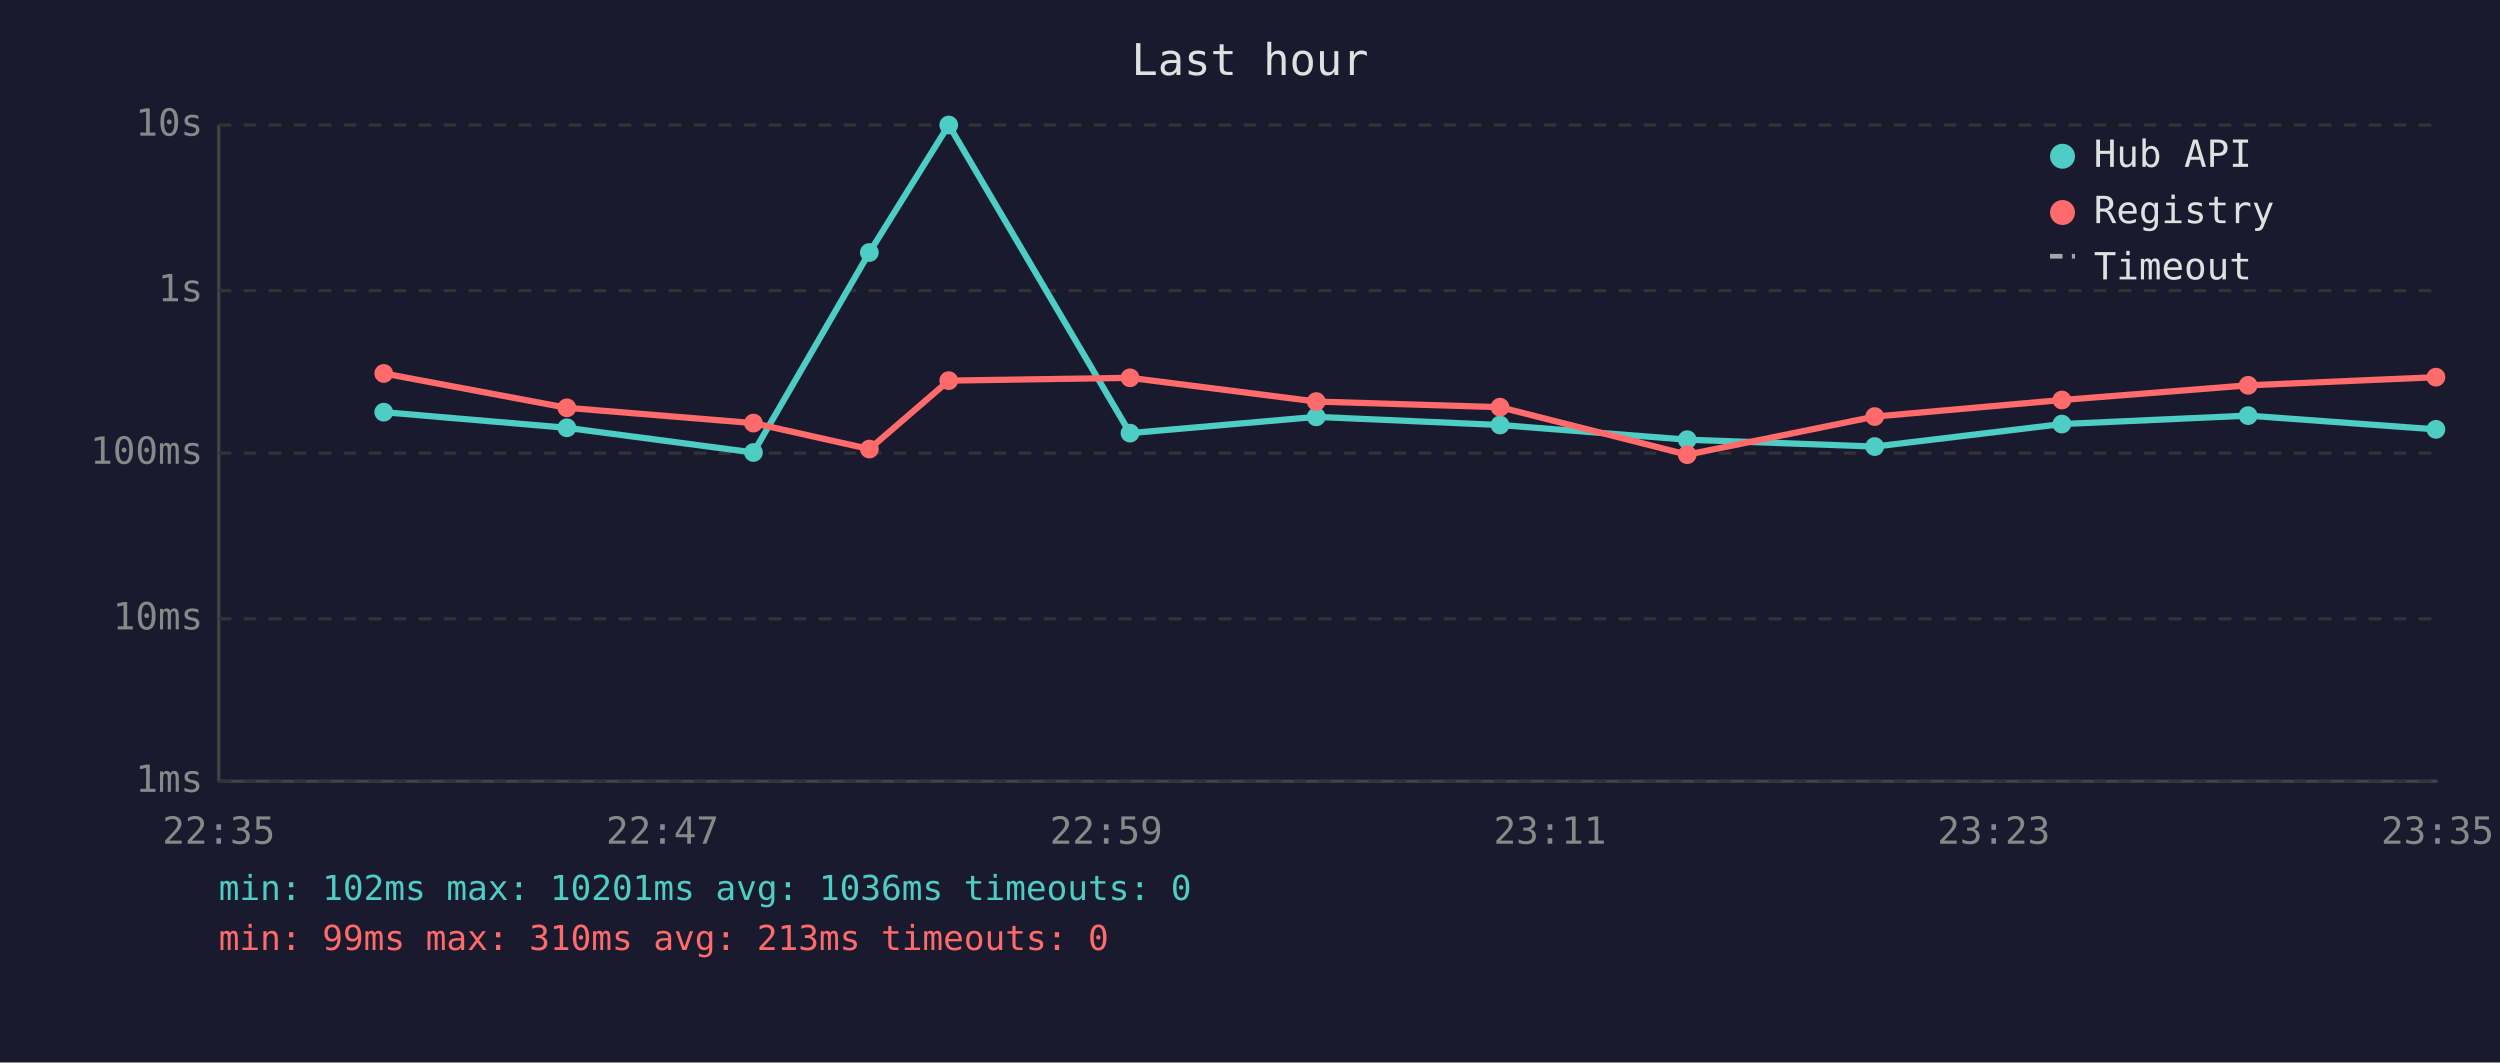
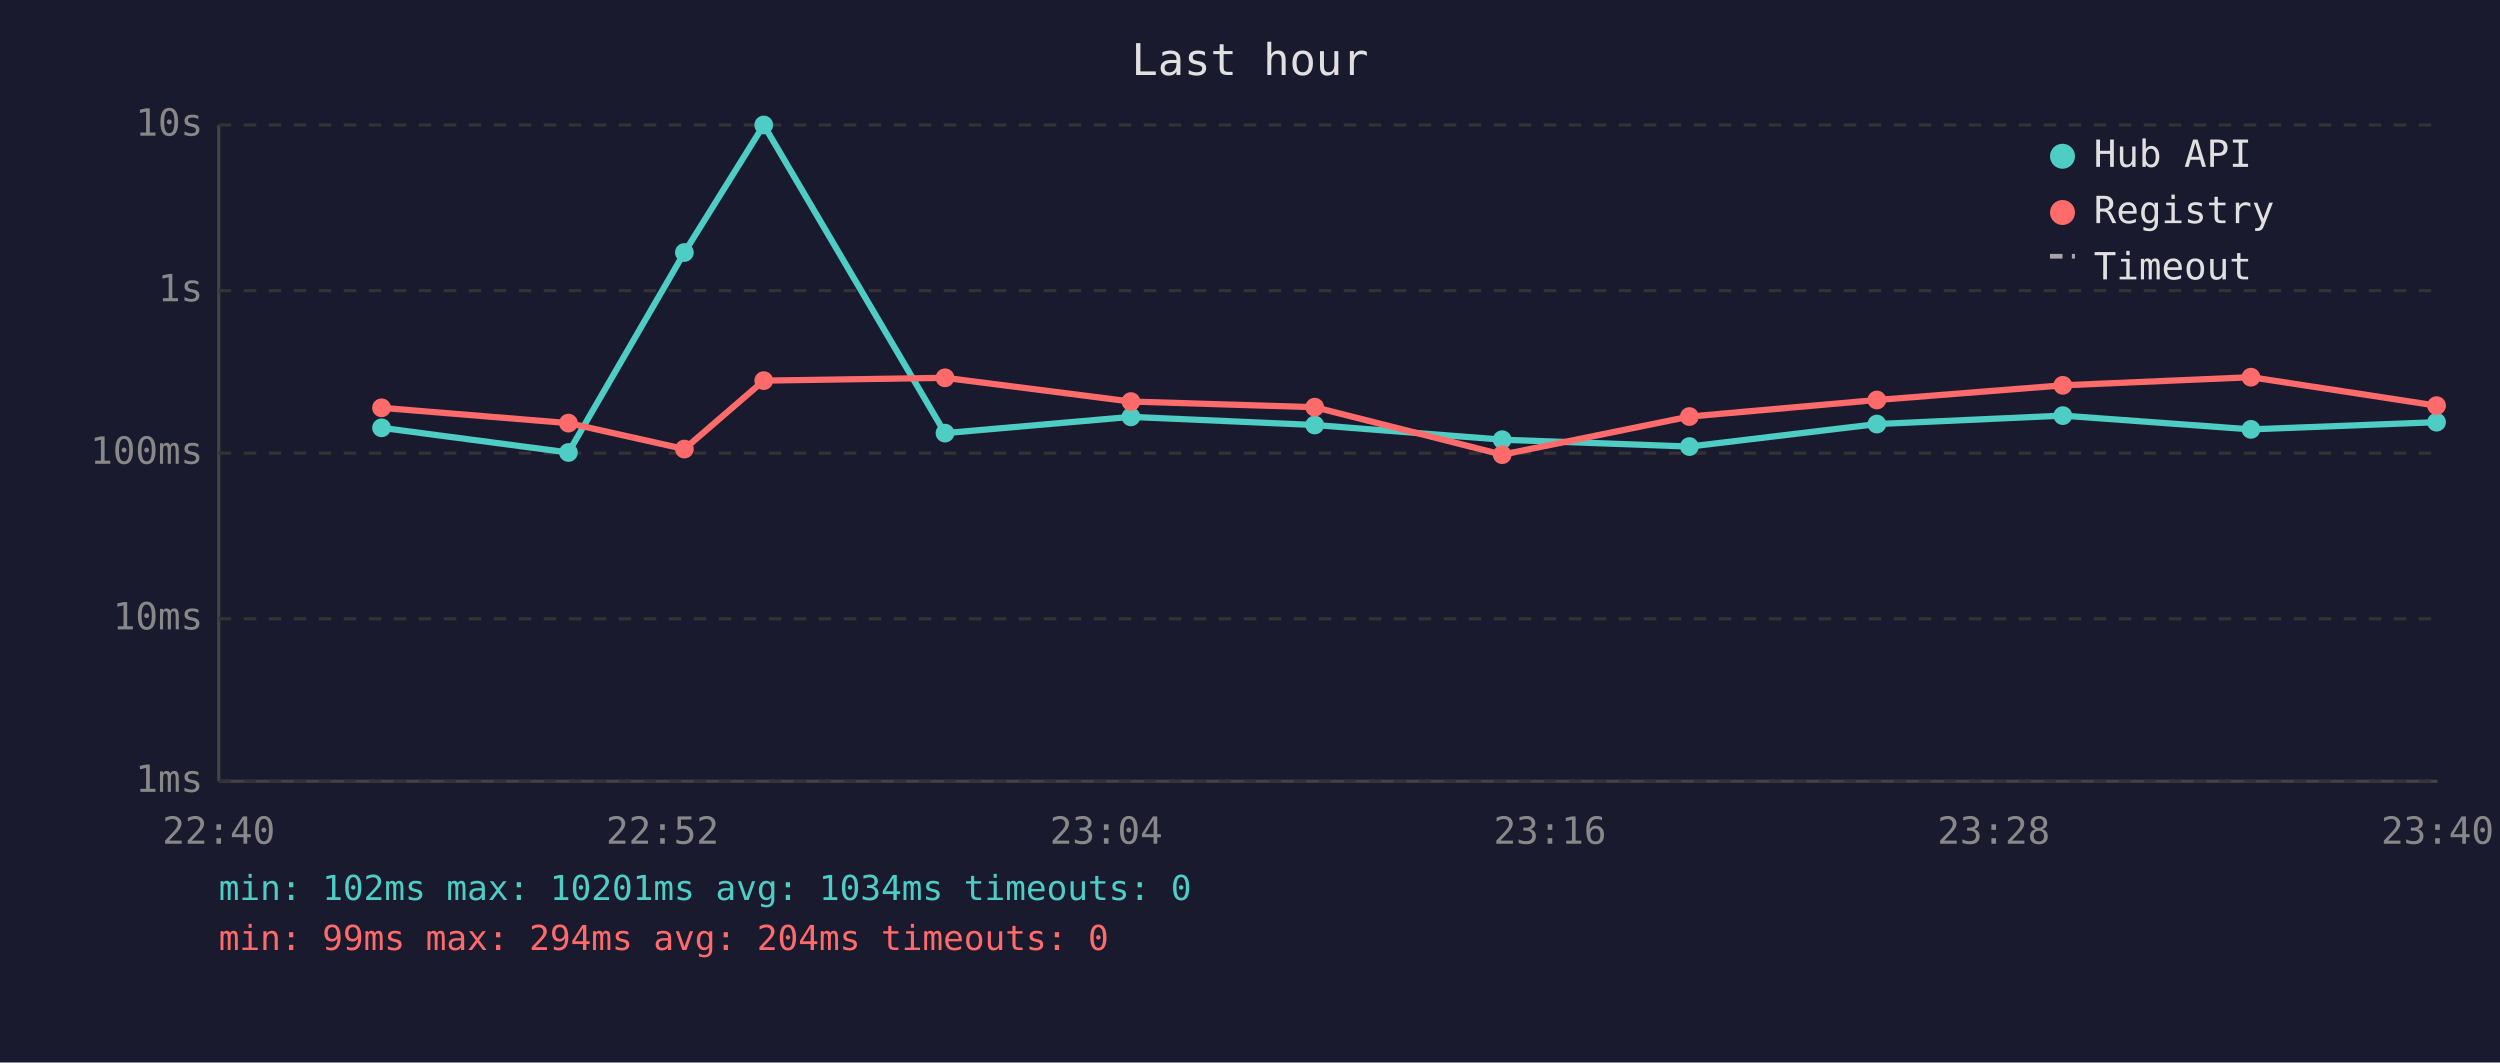
<svg xmlns="http://www.w3.org/2000/svg" viewBox="0 0 800 340" font-family="monospace" font-size="12">
  <rect width="800" height="340" fill="#1a1a2e" />
  <text x="400" y="24" fill="#e0e0e0" font-size="14" text-anchor="middle">Last hour</text>
  <line x1="70" y1="40" x2="70" y2="250" stroke="#444" stroke-width="1" />
  <line x1="70" y1="250" x2="780" y2="250" stroke="#444" stroke-width="1" />
  <line x1="70" y1="250" x2="780" y2="250" stroke="#333" stroke-width="1" stroke-dasharray="4" />
  <text x="65" y="250" fill="#888" text-anchor="end" dominant-baseline="middle">1ms</text>
  <line x1="70" y1="198" x2="780" y2="198" stroke="#333" stroke-width="1" stroke-dasharray="4" />
  <text x="65" y="198" fill="#888" text-anchor="end" dominant-baseline="middle">10ms</text>
  <line x1="70" y1="145" x2="780" y2="145" stroke="#333" stroke-width="1" stroke-dasharray="4" />
  <text x="65" y="145" fill="#888" text-anchor="end" dominant-baseline="middle">100ms</text>
  <line x1="70" y1="93" x2="780" y2="93" stroke="#333" stroke-width="1" stroke-dasharray="4" />
  <text x="65" y="93" fill="#888" text-anchor="end" dominant-baseline="middle">1s</text>
  <line x1="70" y1="40" x2="780" y2="40" stroke="#333" stroke-width="1" stroke-dasharray="4" />
  <text x="65" y="40" fill="#888" text-anchor="end" dominant-baseline="middle">10s</text>
-   <text x="70" y="270" fill="#888" text-anchor="middle">22:35</text>
-   <text x="212" y="270" fill="#888" text-anchor="middle">22:47</text>
-   <text x="354" y="270" fill="#888" text-anchor="middle">22:59</text>
-   <text x="496" y="270" fill="#888" text-anchor="middle">23:11</text>
-   <text x="638" y="270" fill="#888" text-anchor="middle">23:23</text>
-   <text x="780" y="270" fill="#888" text-anchor="middle">23:35</text>
-   <polyline points="122.8,131.9 181.4,136.9 241.1,144.8 278.2,80.8 303.6,40.0 361.6,138.6 421.2,133.4 480.0,136.0 539.9,140.7 599.9,142.9 659.8,135.7 719.4,133.0 779.5,137.4" fill="none" stroke="#4ecdc4" stroke-width="2" opacity="1" />
-   <circle cx="122.8" cy="131.9" r="3" fill="#4ecdc4" />
-   <circle cx="181.4" cy="136.9" r="3" fill="#4ecdc4" />
-   <circle cx="241.1" cy="144.8" r="3" fill="#4ecdc4" />
-   <circle cx="278.2" cy="80.8" r="3" fill="#4ecdc4" />
-   <circle cx="303.6" cy="40.0" r="3" fill="#4ecdc4" />
-   <circle cx="361.6" cy="138.6" r="3" fill="#4ecdc4" />
-   <circle cx="421.2" cy="133.4" r="3" fill="#4ecdc4" />
-   <circle cx="480.0" cy="136.0" r="3" fill="#4ecdc4" />
-   <circle cx="539.9" cy="140.7" r="3" fill="#4ecdc4" />
-   <circle cx="599.9" cy="142.9" r="3" fill="#4ecdc4" />
-   <circle cx="659.8" cy="135.7" r="3" fill="#4ecdc4" />
-   <circle cx="719.4" cy="133.0" r="3" fill="#4ecdc4" />
-   <circle cx="779.5" cy="137.4" r="3" fill="#4ecdc4" />
-   <polyline points="122.8,119.5 181.4,130.5 241.1,135.4 278.2,143.7 303.6,121.8 361.6,120.9 421.2,128.5 480.0,130.3 539.9,145.5 599.9,133.3 659.8,128.0 719.4,123.3 779.5,120.7" fill="none" stroke="#ff6b6b" stroke-width="2" opacity="1" />
-   <circle cx="122.8" cy="119.5" r="3" fill="#ff6b6b" />
-   <circle cx="181.4" cy="130.5" r="3" fill="#ff6b6b" />
-   <circle cx="241.1" cy="135.4" r="3" fill="#ff6b6b" />
-   <circle cx="278.2" cy="143.7" r="3" fill="#ff6b6b" />
-   <circle cx="303.6" cy="121.8" r="3" fill="#ff6b6b" />
-   <circle cx="361.6" cy="120.9" r="3" fill="#ff6b6b" />
-   <circle cx="421.2" cy="128.5" r="3" fill="#ff6b6b" />
-   <circle cx="480.0" cy="130.3" r="3" fill="#ff6b6b" />
-   <circle cx="539.9" cy="145.5" r="3" fill="#ff6b6b" />
-   <circle cx="599.9" cy="133.3" r="3" fill="#ff6b6b" />
-   <circle cx="659.8" cy="128.0" r="3" fill="#ff6b6b" />
-   <circle cx="719.4" cy="123.3" r="3" fill="#ff6b6b" />
-   <circle cx="779.5" cy="120.7" r="3" fill="#ff6b6b" />
+   <text x="70" y="270" fill="#888" text-anchor="middle">22:40</text>
+   <text x="212" y="270" fill="#888" text-anchor="middle">22:52</text>
+   <text x="354" y="270" fill="#888" text-anchor="middle">23:04</text>
+   <text x="496" y="270" fill="#888" text-anchor="middle">23:16</text>
+   <text x="638" y="270" fill="#888" text-anchor="middle">23:28</text>
+   <text x="780" y="270" fill="#888" text-anchor="middle">23:40</text>
+   <polyline points="122.1,136.9 181.9,144.8 219.0,80.8 244.4,40.0 302.4,138.6 361.9,133.4 420.7,136.0 480.7,140.7 540.6,142.9 600.6,135.7 660.1,133.0 720.3,137.4 779.7,135.1" fill="none" stroke="#4ecdc4" stroke-width="2" opacity="1" />
+   <circle cx="122.1" cy="136.9" r="3" fill="#4ecdc4" />
+   <circle cx="181.9" cy="144.8" r="3" fill="#4ecdc4" />
+   <circle cx="219.0" cy="80.8" r="3" fill="#4ecdc4" />
+   <circle cx="244.4" cy="40.0" r="3" fill="#4ecdc4" />
+   <circle cx="302.4" cy="138.6" r="3" fill="#4ecdc4" />
+   <circle cx="361.9" cy="133.4" r="3" fill="#4ecdc4" />
+   <circle cx="420.7" cy="136.0" r="3" fill="#4ecdc4" />
+   <circle cx="480.7" cy="140.7" r="3" fill="#4ecdc4" />
+   <circle cx="540.6" cy="142.9" r="3" fill="#4ecdc4" />
+   <circle cx="600.6" cy="135.7" r="3" fill="#4ecdc4" />
+   <circle cx="660.1" cy="133.0" r="3" fill="#4ecdc4" />
+   <circle cx="720.3" cy="137.4" r="3" fill="#4ecdc4" />
+   <circle cx="779.7" cy="135.1" r="3" fill="#4ecdc4" />
+   <polyline points="122.1,130.5 181.9,135.4 219.0,143.7 244.4,121.8 302.4,120.9 361.9,128.5 420.7,130.3 480.7,145.5 540.6,133.3 600.6,128.0 660.1,123.3 720.3,120.7 779.7,129.8" fill="none" stroke="#ff6b6b" stroke-width="2" opacity="1" />
+   <circle cx="122.1" cy="130.5" r="3" fill="#ff6b6b" />
+   <circle cx="181.9" cy="135.4" r="3" fill="#ff6b6b" />
+   <circle cx="219.0" cy="143.7" r="3" fill="#ff6b6b" />
+   <circle cx="244.4" cy="121.8" r="3" fill="#ff6b6b" />
+   <circle cx="302.4" cy="120.9" r="3" fill="#ff6b6b" />
+   <circle cx="361.9" cy="128.5" r="3" fill="#ff6b6b" />
+   <circle cx="420.7" cy="130.3" r="3" fill="#ff6b6b" />
+   <circle cx="480.7" cy="145.5" r="3" fill="#ff6b6b" />
+   <circle cx="540.6" cy="133.3" r="3" fill="#ff6b6b" />
+   <circle cx="600.6" cy="128.0" r="3" fill="#ff6b6b" />
+   <circle cx="660.1" cy="123.3" r="3" fill="#ff6b6b" />
+   <circle cx="720.3" cy="120.7" r="3" fill="#ff6b6b" />
+   <circle cx="779.7" cy="129.8" r="3" fill="#ff6b6b" />
  <circle cx="660" cy="50" r="4" fill="#4ecdc4" />
  <text x="670" y="50" fill="#e0e0e0" dominant-baseline="middle">Hub API</text>
  <circle cx="660" cy="68" r="4" fill="#ff6b6b" />
  <text x="670" y="68" fill="#e0e0e0" dominant-baseline="middle">Registry</text>
  <line x1="656" y1="82" x2="664" y2="82" stroke="#e0e0e0" stroke-width="1.5" stroke-dasharray="4,3" opacity="0.7" />
  <text x="670" y="86" fill="#e0e0e0" dominant-baseline="middle">Timeout</text>
-   <text x="70" y="288" fill="#4ecdc4" font-size="11">min: 102ms  max: 10201ms  avg: 1036ms  timeouts: 0</text>
-   <text x="70" y="304" fill="#ff6b6b" font-size="11">min: 99ms  max: 310ms  avg: 213ms  timeouts: 0</text>
+   <text x="70" y="288" fill="#4ecdc4" font-size="11">min: 102ms  max: 10201ms  avg: 1034ms  timeouts: 0</text>
+   <text x="70" y="304" fill="#ff6b6b" font-size="11">min: 99ms  max: 294ms  avg: 204ms  timeouts: 0</text>
</svg>
